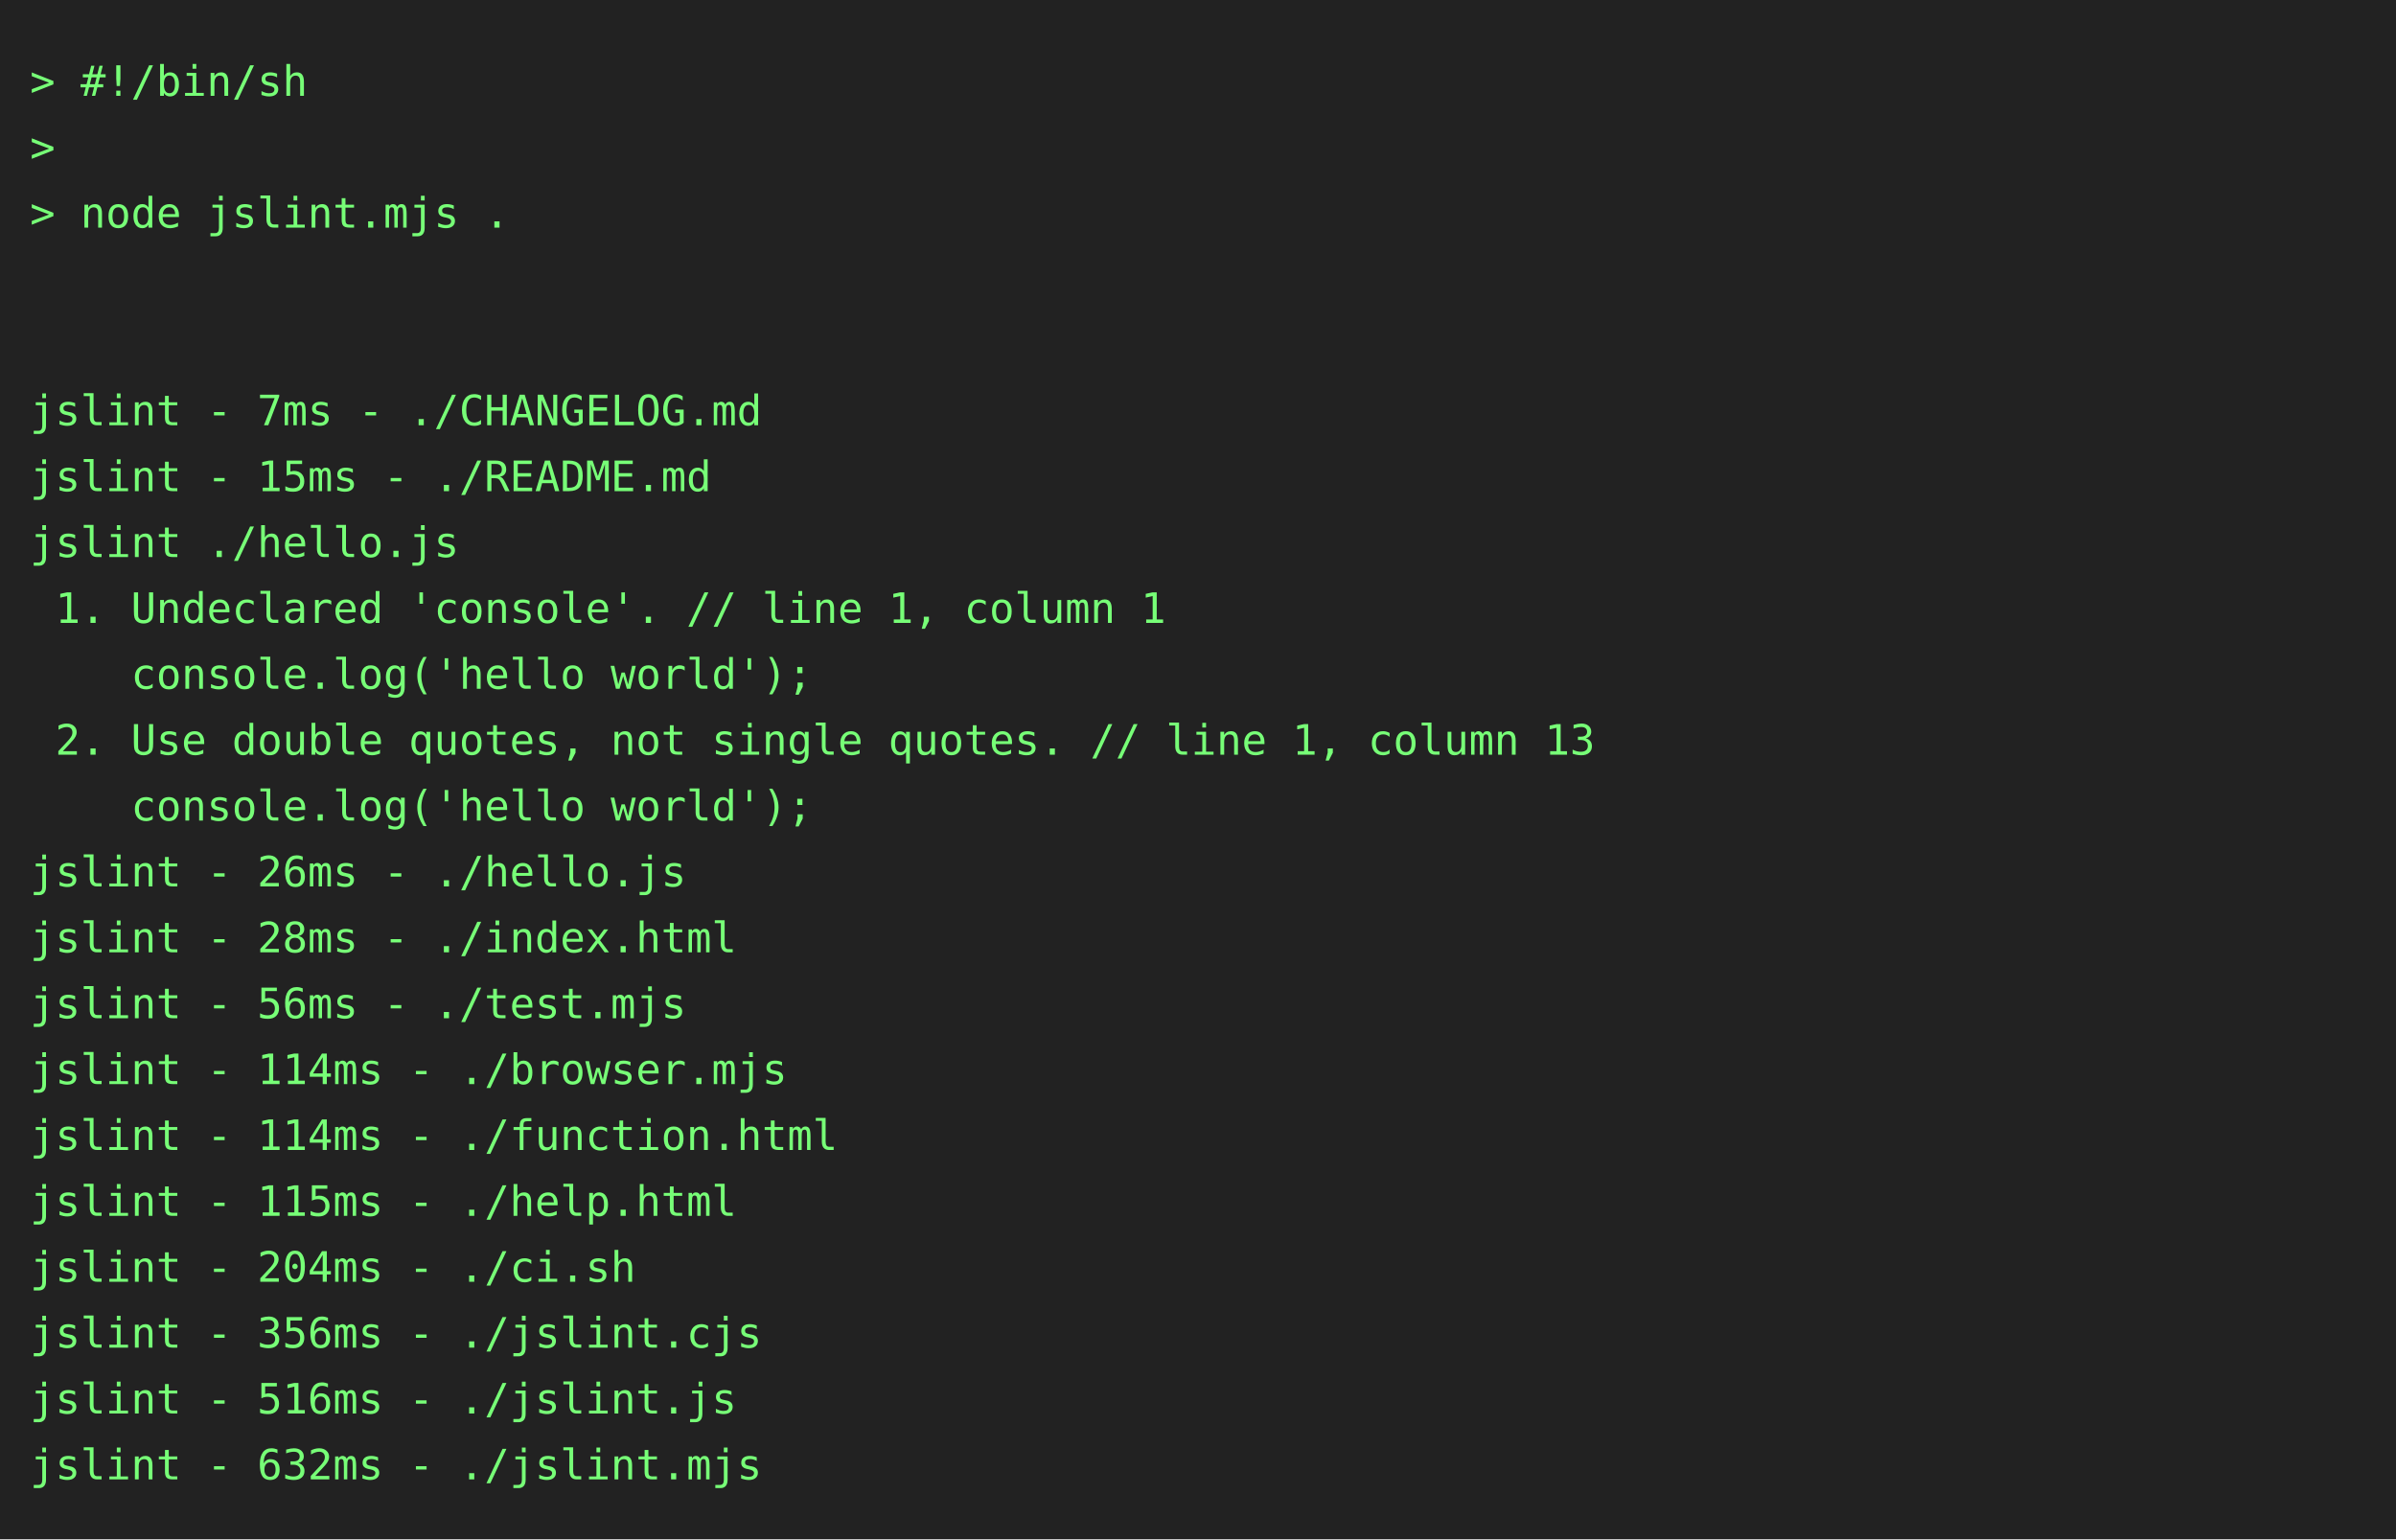
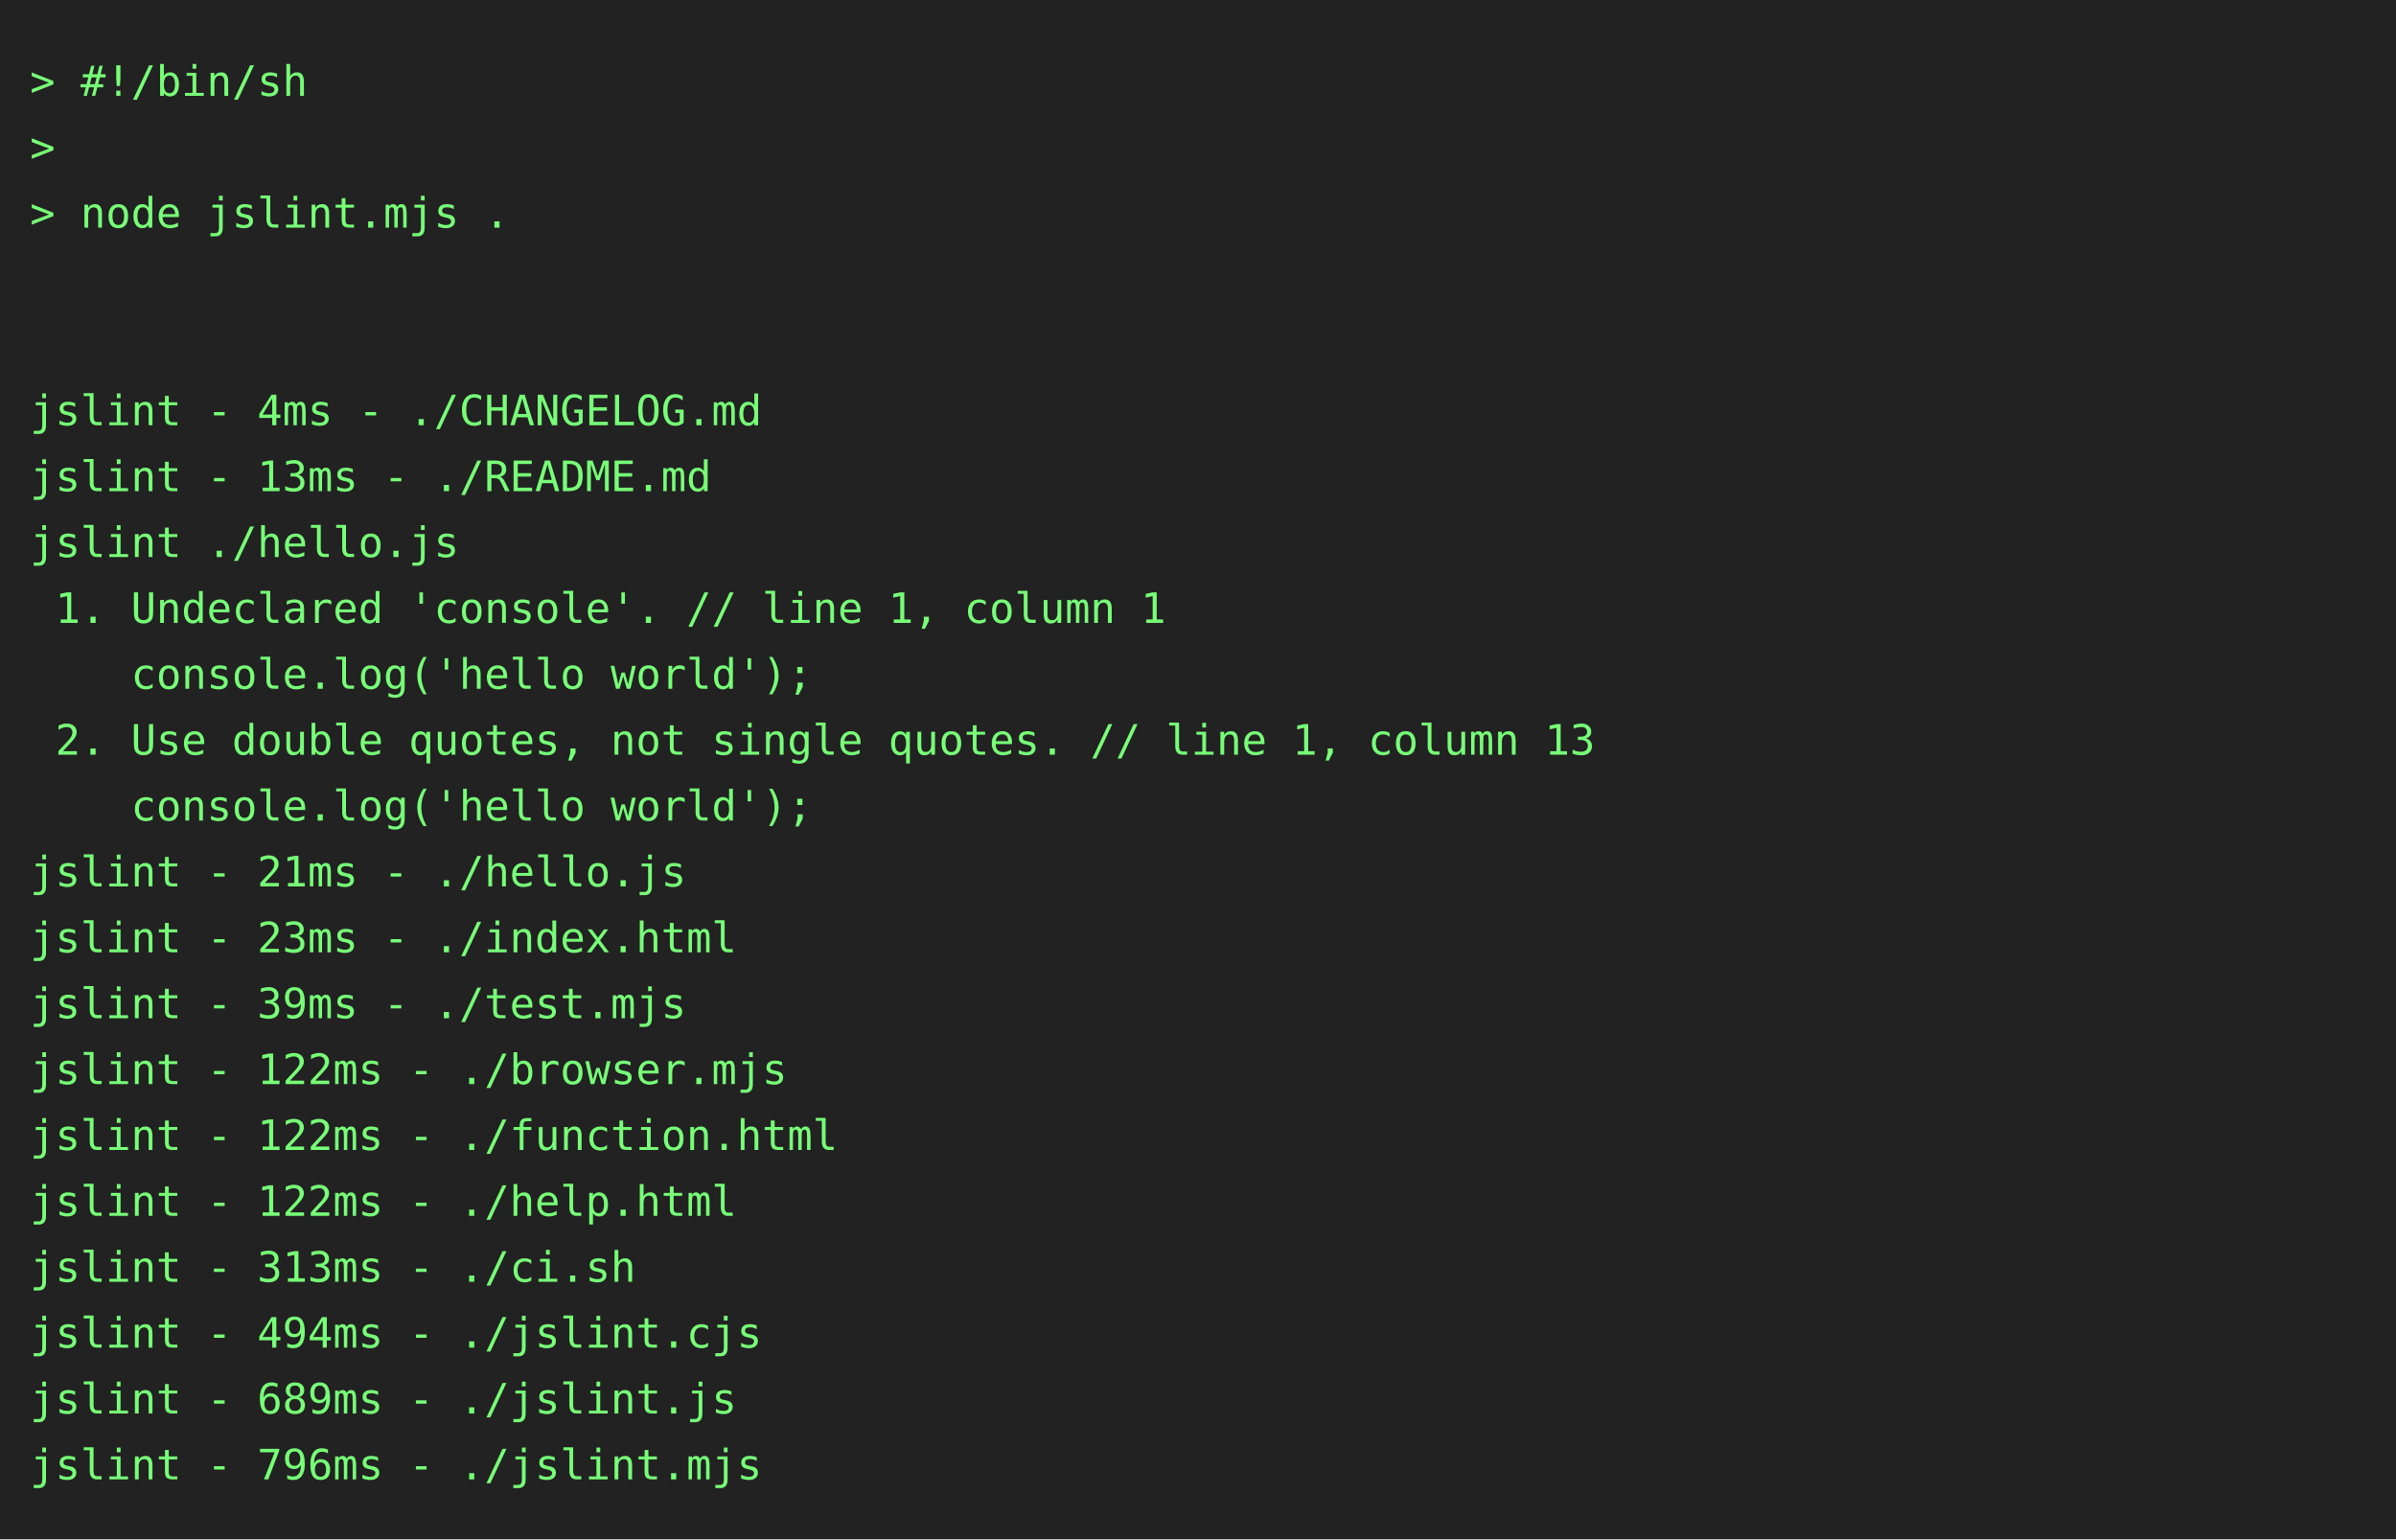
<svg xmlns="http://www.w3.org/2000/svg" height="514" width="800">
  <rect height="514" fill="#222" width="800" />
  <text fill="#7f7" font-family="consolas, menlo, monospace" font-size="14" xml:space="preserve">
    <tspan lengthAdjust="spacingAndGlyphs" textLength="768" x="10" y="32">&gt; #!/bin/sh                                                                                      </tspan>
    <tspan lengthAdjust="spacingAndGlyphs" textLength="768" x="10" y="54">&gt;                                                                                                </tspan>
    <tspan lengthAdjust="spacingAndGlyphs" textLength="768" x="10" y="76">&gt; node jslint.mjs .                                                                              </tspan>
    <tspan lengthAdjust="spacingAndGlyphs" textLength="768" x="10" y="98">                                                                                                 </tspan>
    <tspan lengthAdjust="spacingAndGlyphs" textLength="768" x="10" y="120">                                                                                                 </tspan>
-     <tspan lengthAdjust="spacingAndGlyphs" textLength="768" x="10" y="142">jslint - 7ms - ./CHANGELOG.md                                                                    </tspan>
-     <tspan lengthAdjust="spacingAndGlyphs" textLength="768" x="10" y="164">jslint - 15ms - ./README.md                                                                      </tspan>
+     <tspan lengthAdjust="spacingAndGlyphs" textLength="768" x="10" y="142">jslint - 4ms - ./CHANGELOG.md                                                                    </tspan>
+     <tspan lengthAdjust="spacingAndGlyphs" textLength="768" x="10" y="164">jslint - 13ms - ./README.md                                                                      </tspan>
    <tspan lengthAdjust="spacingAndGlyphs" textLength="768" x="10" y="186">jslint ./hello.js                                                                                </tspan>
    <tspan lengthAdjust="spacingAndGlyphs" textLength="768" x="10" y="208"> 1. Undeclared 'console'. // line 1, column 1                                                    </tspan>
    <tspan lengthAdjust="spacingAndGlyphs" textLength="768" x="10" y="230">    console.log('hello world');                                                                  </tspan>
    <tspan lengthAdjust="spacingAndGlyphs" textLength="768" x="10" y="252"> 2. Use double quotes, not single quotes. // line 1, column 13                                   </tspan>
    <tspan lengthAdjust="spacingAndGlyphs" textLength="768" x="10" y="274">    console.log('hello world');                                                                  </tspan>
-     <tspan lengthAdjust="spacingAndGlyphs" textLength="768" x="10" y="296">jslint - 26ms - ./hello.js                                                                       </tspan>
-     <tspan lengthAdjust="spacingAndGlyphs" textLength="768" x="10" y="318">jslint - 28ms - ./index.html                                                                     </tspan>
-     <tspan lengthAdjust="spacingAndGlyphs" textLength="768" x="10" y="340">jslint - 56ms - ./test.mjs                                                                       </tspan>
-     <tspan lengthAdjust="spacingAndGlyphs" textLength="768" x="10" y="362">jslint - 114ms - ./browser.mjs                                                                   </tspan>
-     <tspan lengthAdjust="spacingAndGlyphs" textLength="768" x="10" y="384">jslint - 114ms - ./function.html                                                                 </tspan>
-     <tspan lengthAdjust="spacingAndGlyphs" textLength="768" x="10" y="406">jslint - 115ms - ./help.html                                                                     </tspan>
-     <tspan lengthAdjust="spacingAndGlyphs" textLength="768" x="10" y="428">jslint - 204ms - ./ci.sh                                                                         </tspan>
-     <tspan lengthAdjust="spacingAndGlyphs" textLength="768" x="10" y="450">jslint - 356ms - ./jslint.cjs                                                                    </tspan>
-     <tspan lengthAdjust="spacingAndGlyphs" textLength="768" x="10" y="472">jslint - 516ms - ./jslint.js                                                                     </tspan>
-     <tspan lengthAdjust="spacingAndGlyphs" textLength="768" x="10" y="494">jslint - 632ms - ./jslint.mjs                                                                    </tspan>
+     <tspan lengthAdjust="spacingAndGlyphs" textLength="768" x="10" y="296">jslint - 21ms - ./hello.js                                                                       </tspan>
+     <tspan lengthAdjust="spacingAndGlyphs" textLength="768" x="10" y="318">jslint - 23ms - ./index.html                                                                     </tspan>
+     <tspan lengthAdjust="spacingAndGlyphs" textLength="768" x="10" y="340">jslint - 39ms - ./test.mjs                                                                       </tspan>
+     <tspan lengthAdjust="spacingAndGlyphs" textLength="768" x="10" y="362">jslint - 122ms - ./browser.mjs                                                                   </tspan>
+     <tspan lengthAdjust="spacingAndGlyphs" textLength="768" x="10" y="384">jslint - 122ms - ./function.html                                                                 </tspan>
+     <tspan lengthAdjust="spacingAndGlyphs" textLength="768" x="10" y="406">jslint - 122ms - ./help.html                                                                     </tspan>
+     <tspan lengthAdjust="spacingAndGlyphs" textLength="768" x="10" y="428">jslint - 313ms - ./ci.sh                                                                         </tspan>
+     <tspan lengthAdjust="spacingAndGlyphs" textLength="768" x="10" y="450">jslint - 494ms - ./jslint.cjs                                                                    </tspan>
+     <tspan lengthAdjust="spacingAndGlyphs" textLength="768" x="10" y="472">jslint - 689ms - ./jslint.js                                                                     </tspan>
+     <tspan lengthAdjust="spacingAndGlyphs" textLength="768" x="10" y="494">jslint - 796ms - ./jslint.mjs                                                                    </tspan>
  </text>
</svg>
